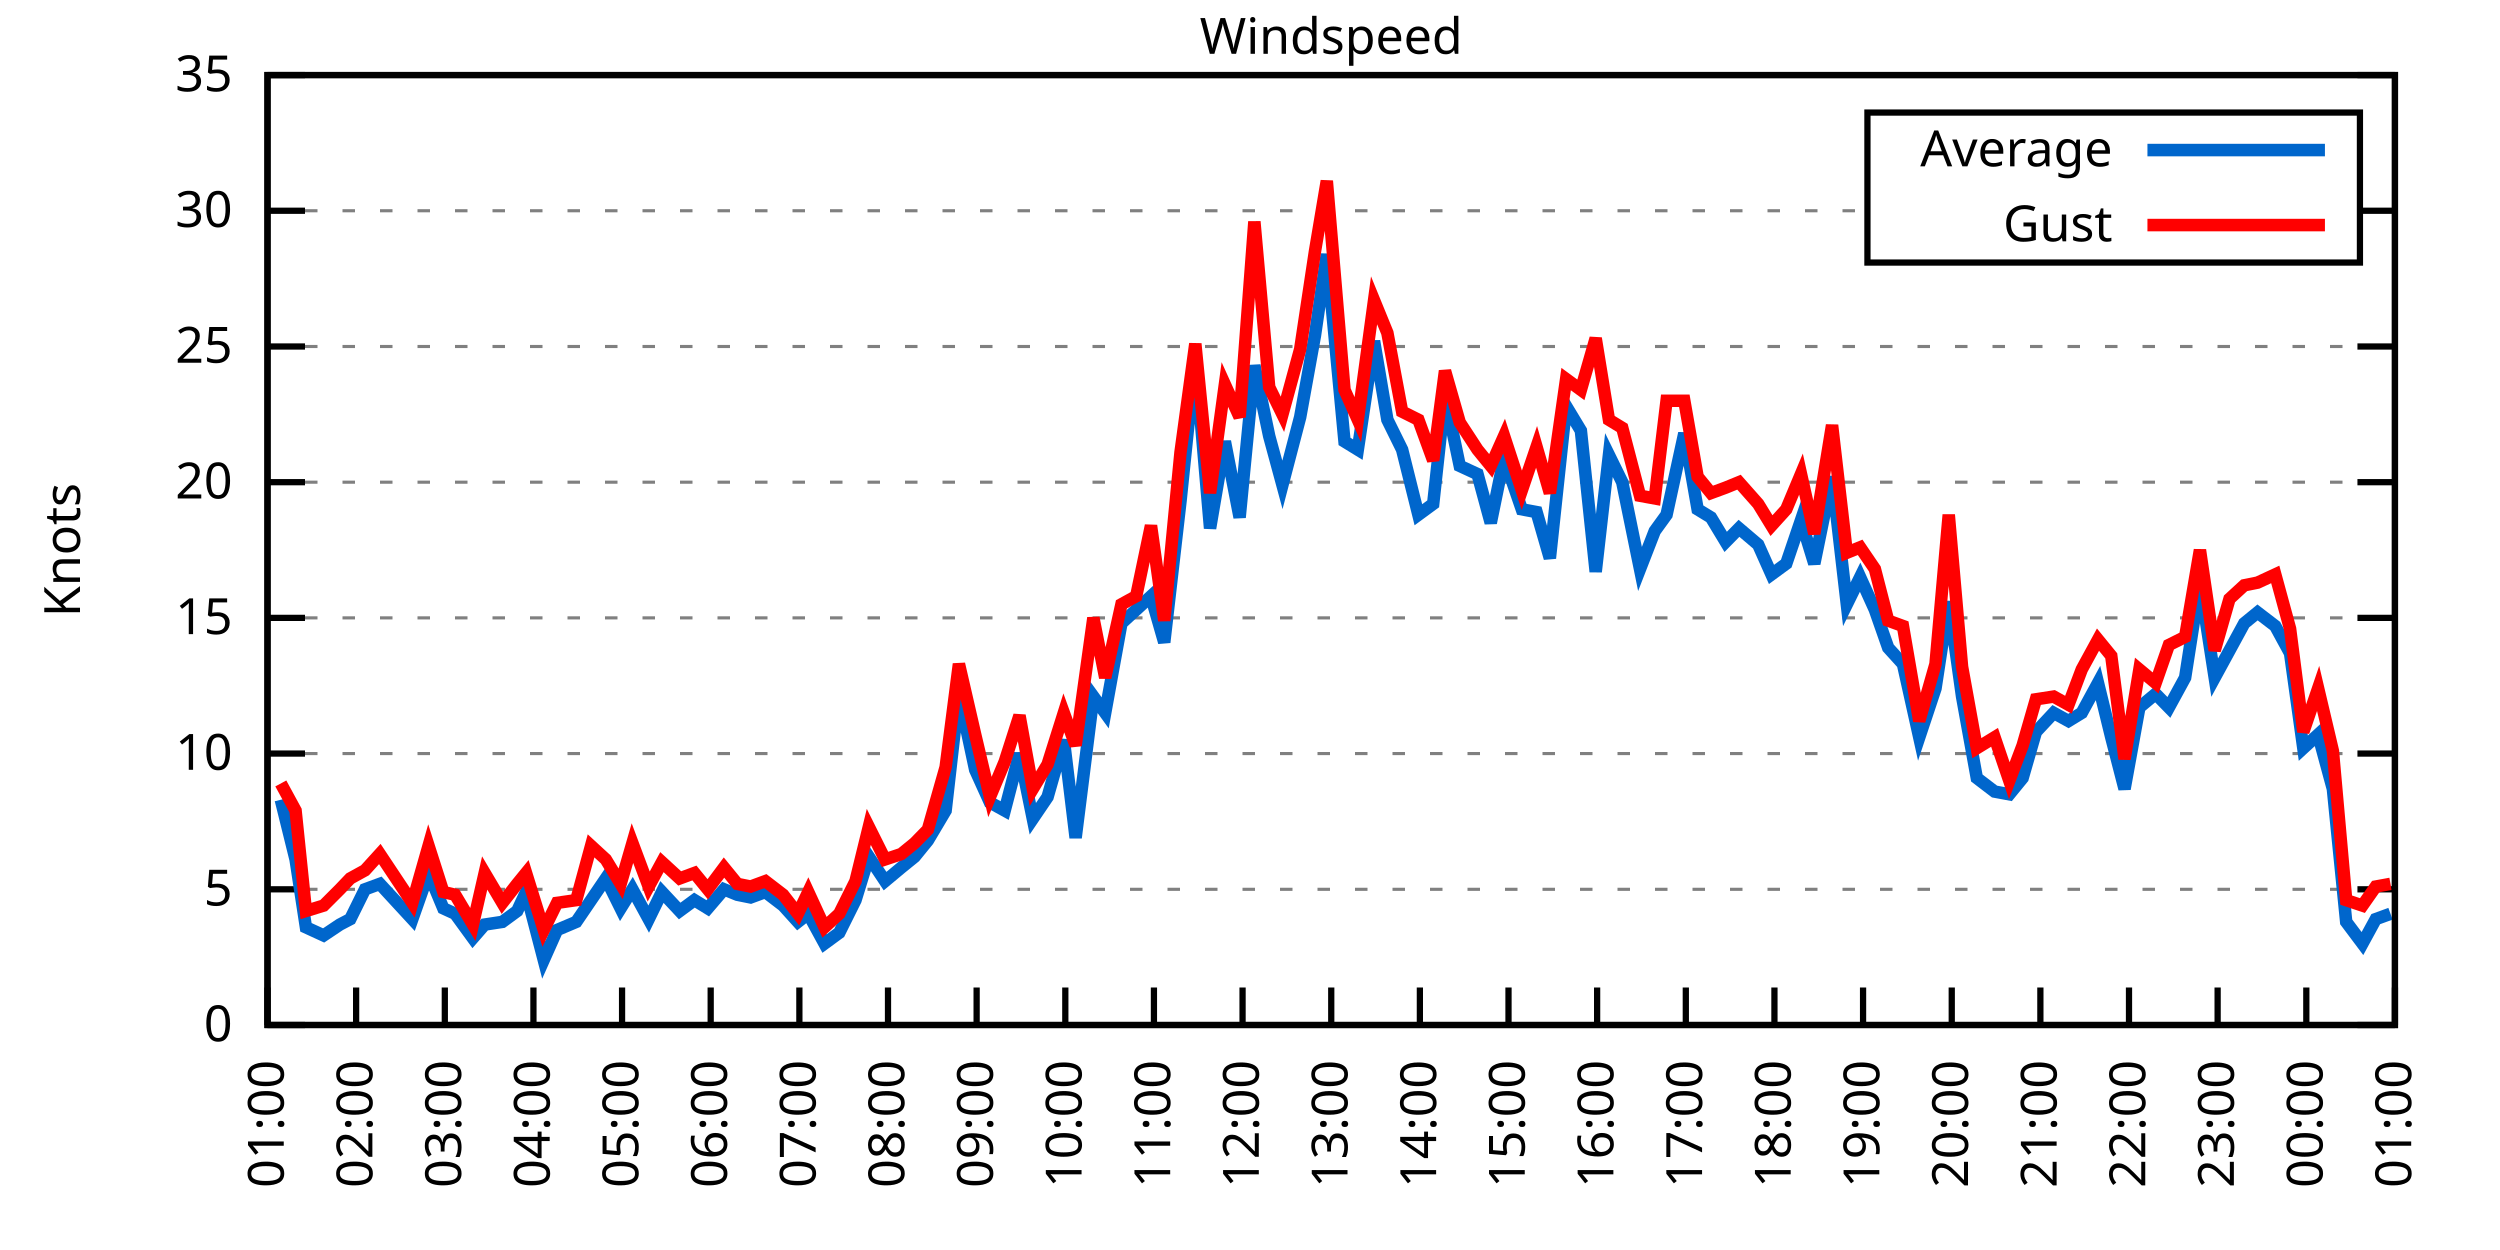
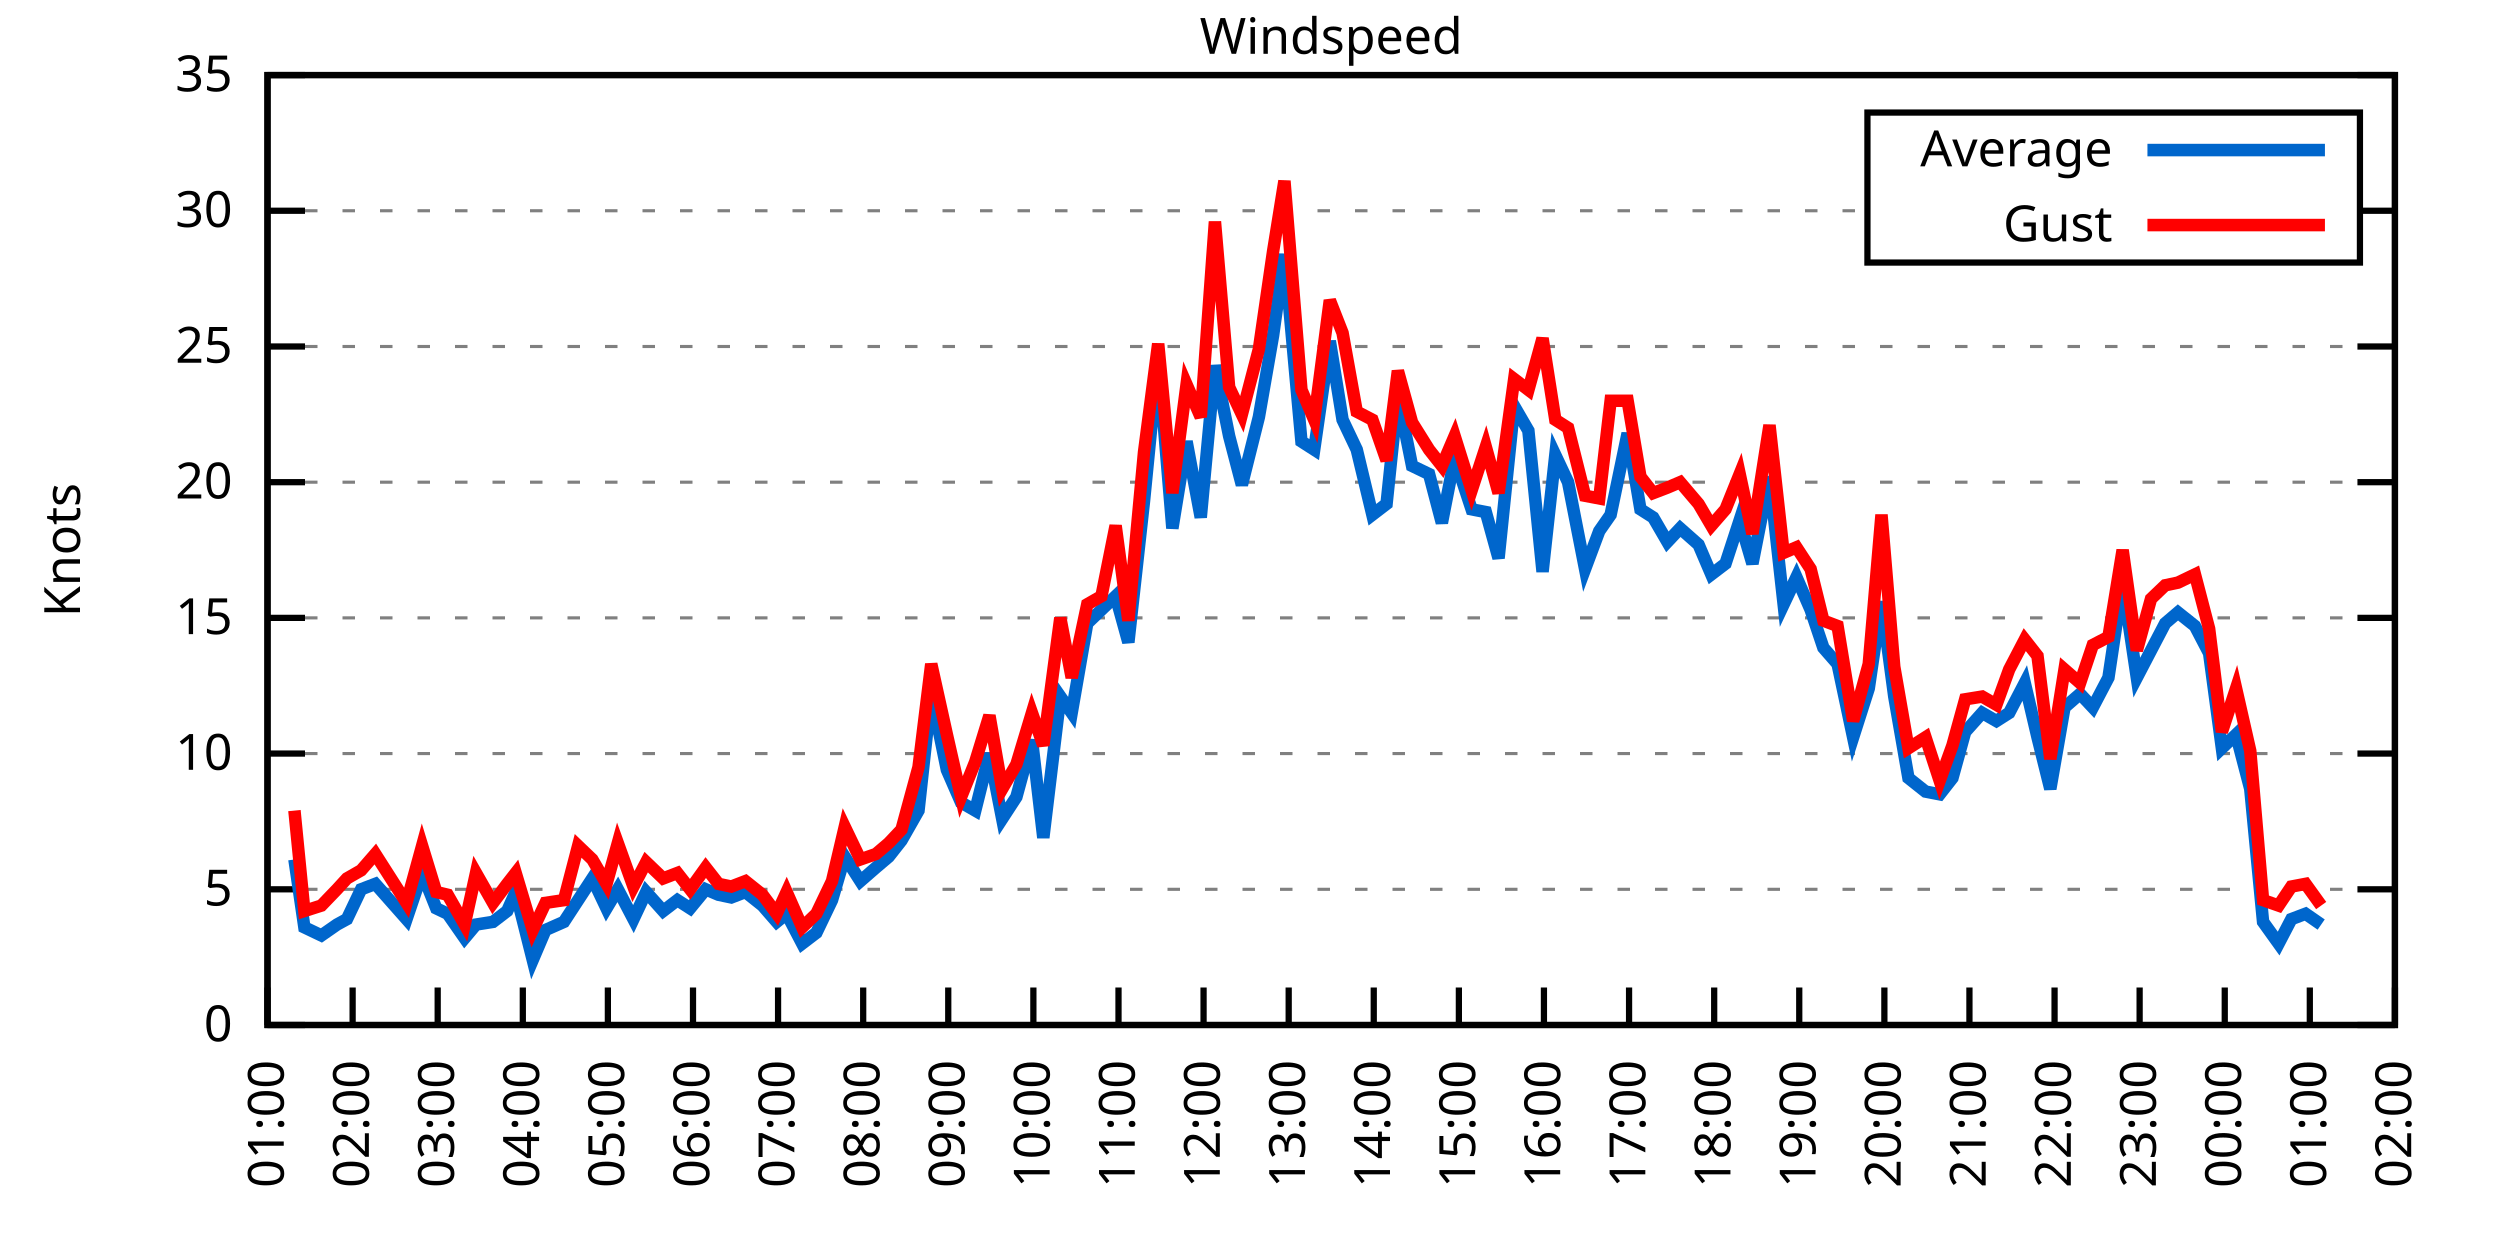
<svg xmlns="http://www.w3.org/2000/svg" xmlns:xlink="http://www.w3.org/1999/xlink" width="400" height="200" viewBox="0 0 400 200">
  <g id="gnuplot_canvas">
    <rect x="0" y="0" width="400" height="200" fill="none" />
    <defs>
      <circle id="gpDot" r="0.5" stroke-width="0.5" stroke="currentColor" />
      <path id="gpPt0" stroke-width="0.333" stroke="currentColor" d="M-1,0 h2 M0,-1 v2" />
      <path id="gpPt1" stroke-width="0.333" stroke="currentColor" d="M-1,-1 L1,1 M1,-1 L-1,1" />
      <path id="gpPt2" stroke-width="0.333" stroke="currentColor" d="M-1,0 L1,0 M0,-1 L0,1 M-1,-1 L1,1 M-1,1 L1,-1" />
      <rect id="gpPt3" stroke-width="0.333" stroke="currentColor" x="-1" y="-1" width="2" height="2" />
      <rect id="gpPt4" stroke-width="0.333" stroke="currentColor" fill="currentColor" x="-1" y="-1" width="2" height="2" />
      <circle id="gpPt5" stroke-width="0.333" stroke="currentColor" cx="0" cy="0" r="1" />
      <use xlink:href="#gpPt5" id="gpPt6" fill="currentColor" stroke="none" />
      <path id="gpPt7" stroke-width="0.333" stroke="currentColor" d="M0,-1.33 L-1.33,0.67 L1.33,0.67 z" />
      <use xlink:href="#gpPt7" id="gpPt8" fill="currentColor" stroke="none" />
      <use xlink:href="#gpPt7" id="gpPt9" stroke="currentColor" transform="rotate(180)" />
      <use xlink:href="#gpPt9" id="gpPt10" fill="currentColor" stroke="none" />
      <use xlink:href="#gpPt3" id="gpPt11" stroke="currentColor" transform="rotate(45)" />
      <use xlink:href="#gpPt11" id="gpPt12" fill="currentColor" stroke="none" />
      <path id="gpPt13" stroke-width="0.333" stroke="currentColor" d="M0,1.330 L1.265,0.411 L0.782,-1.067 L-0.782,-1.076 L-1.265,0.411 z" />
      <use xlink:href="#gpPt13" id="gpPt14" fill="currentColor" stroke="none" />
      <filter id="textbox" filterUnits="objectBoundingBox" x="0" y="0" height="1" width="1">
        <feFlood flood-color="white" flood-opacity="1" result="bgnd" />
        <feComposite in="SourceGraphic" in2="bgnd" operator="atop" />
      </filter>
      <filter id="greybox" filterUnits="objectBoundingBox" x="0" y="0" height="1" width="1">
        <feFlood flood-color="lightgrey" flood-opacity="1" result="grey" />
        <feComposite in="SourceGraphic" in2="grey" operator="atop" />
      </filter>
    </defs>
    <g fill="none" color="white" stroke="currentColor" stroke-width="1.00" stroke-linecap="butt" stroke-linejoin="miter">
</g>
    <g fill="none" color="black" stroke="currentColor" stroke-width="1.00" stroke-linecap="butt" stroke-linejoin="miter">
      <g stroke="none" shape-rendering="crispEdges">
        <polygon fill="rgb(255, 255, 255)" points="42.80,164.00 383.18,164.00 383.18,12.02 42.80,12.02 " />
      </g>
    </g>
    <g fill="none" color="black" stroke="currentColor" stroke-width="1.00" stroke-linecap="butt" stroke-linejoin="miter">
</g>
    <g fill="none" color="black" stroke="black" stroke-width="0.50" stroke-linecap="butt" stroke-linejoin="miter">
</g>
    <g fill="none" color="gray" stroke="currentColor" stroke-width="0.50" stroke-linecap="butt" stroke-linejoin="miter">
      <path stroke="gray" stroke-dasharray="2,4" class="gridline" d="M42.80,164.00 L383.19,164.00  " />
    </g>
    <g fill="none" color="gray" stroke="gray" stroke-width="1.00" stroke-linecap="butt" stroke-linejoin="miter">
</g>
    <g fill="none" color="black" stroke="currentColor" stroke-width="1.00" stroke-linecap="butt" stroke-linejoin="miter">
      <path stroke="black" d="M42.80,164.00 L48.80,164.00 M383.19,164.00 L377.19,164.00  " />
      <g transform="translate(37.20,166.60)" stroke="none" fill="black" font-family="Sans" font-size="8.00" text-anchor="end">
        <text>
          <tspan font-family="Sans"> 0</tspan>
        </text>
      </g>
    </g>
    <g fill="none" color="black" stroke="currentColor" stroke-width="1.00" stroke-linecap="butt" stroke-linejoin="miter">
</g>
    <g fill="none" color="black" stroke="black" stroke-width="0.50" stroke-linecap="butt" stroke-linejoin="miter">
</g>
    <g fill="none" color="gray" stroke="currentColor" stroke-width="0.50" stroke-linecap="butt" stroke-linejoin="miter">
      <path stroke="gray" stroke-dasharray="2,4" class="gridline" d="M42.80,142.29 L383.19,142.29  " />
    </g>
    <g fill="none" color="gray" stroke="gray" stroke-width="1.00" stroke-linecap="butt" stroke-linejoin="miter">
</g>
    <g fill="none" color="black" stroke="currentColor" stroke-width="1.00" stroke-linecap="butt" stroke-linejoin="miter">
      <path stroke="black" d="M42.80,142.29 L48.80,142.29 M383.19,142.29 L377.19,142.29  " />
      <g transform="translate(37.20,144.89)" stroke="none" fill="black" font-family="Sans" font-size="8.00" text-anchor="end">
        <text>
          <tspan font-family="Sans"> 5</tspan>
        </text>
      </g>
    </g>
    <g fill="none" color="black" stroke="currentColor" stroke-width="1.00" stroke-linecap="butt" stroke-linejoin="miter">
</g>
    <g fill="none" color="black" stroke="black" stroke-width="0.50" stroke-linecap="butt" stroke-linejoin="miter">
</g>
    <g fill="none" color="gray" stroke="currentColor" stroke-width="0.50" stroke-linecap="butt" stroke-linejoin="miter">
      <path stroke="gray" stroke-dasharray="2,4" class="gridline" d="M42.80,120.57 L383.19,120.57  " />
    </g>
    <g fill="none" color="gray" stroke="gray" stroke-width="1.00" stroke-linecap="butt" stroke-linejoin="miter">
</g>
    <g fill="none" color="black" stroke="currentColor" stroke-width="1.00" stroke-linecap="butt" stroke-linejoin="miter">
      <path stroke="black" d="M42.80,120.57 L48.80,120.57 M383.19,120.57 L377.19,120.57  " />
      <g transform="translate(37.20,123.17)" stroke="none" fill="black" font-family="Sans" font-size="8.00" text-anchor="end">
        <text>
          <tspan font-family="Sans"> 10</tspan>
        </text>
      </g>
    </g>
    <g fill="none" color="black" stroke="currentColor" stroke-width="1.00" stroke-linecap="butt" stroke-linejoin="miter">
</g>
    <g fill="none" color="black" stroke="black" stroke-width="0.50" stroke-linecap="butt" stroke-linejoin="miter">
</g>
    <g fill="none" color="gray" stroke="currentColor" stroke-width="0.50" stroke-linecap="butt" stroke-linejoin="miter">
      <path stroke="gray" stroke-dasharray="2,4" class="gridline" d="M42.80,98.86 L383.19,98.86  " />
    </g>
    <g fill="none" color="gray" stroke="gray" stroke-width="1.00" stroke-linecap="butt" stroke-linejoin="miter">
</g>
    <g fill="none" color="black" stroke="currentColor" stroke-width="1.00" stroke-linecap="butt" stroke-linejoin="miter">
      <path stroke="black" d="M42.80,98.86 L48.80,98.86 M383.19,98.86 L377.19,98.86  " />
      <g transform="translate(37.20,101.46)" stroke="none" fill="black" font-family="Sans" font-size="8.00" text-anchor="end">
        <text>
          <tspan font-family="Sans"> 15</tspan>
        </text>
      </g>
    </g>
    <g fill="none" color="black" stroke="currentColor" stroke-width="1.00" stroke-linecap="butt" stroke-linejoin="miter">
</g>
    <g fill="none" color="black" stroke="black" stroke-width="0.50" stroke-linecap="butt" stroke-linejoin="miter">
</g>
    <g fill="none" color="gray" stroke="currentColor" stroke-width="0.50" stroke-linecap="butt" stroke-linejoin="miter">
      <path stroke="gray" stroke-dasharray="2,4" class="gridline" d="M42.80,77.15 L383.19,77.15  " />
    </g>
    <g fill="none" color="gray" stroke="gray" stroke-width="1.00" stroke-linecap="butt" stroke-linejoin="miter">
</g>
    <g fill="none" color="black" stroke="currentColor" stroke-width="1.00" stroke-linecap="butt" stroke-linejoin="miter">
      <path stroke="black" d="M42.80,77.15 L48.80,77.15 M383.19,77.15 L377.19,77.15  " />
      <g transform="translate(37.20,79.75)" stroke="none" fill="black" font-family="Sans" font-size="8.00" text-anchor="end">
        <text>
          <tspan font-family="Sans"> 20</tspan>
        </text>
      </g>
    </g>
    <g fill="none" color="black" stroke="currentColor" stroke-width="1.00" stroke-linecap="butt" stroke-linejoin="miter">
</g>
    <g fill="none" color="black" stroke="black" stroke-width="0.50" stroke-linecap="butt" stroke-linejoin="miter">
</g>
    <g fill="none" color="gray" stroke="currentColor" stroke-width="0.50" stroke-linecap="butt" stroke-linejoin="miter">
      <path stroke="gray" stroke-dasharray="2,4" class="gridline" d="M42.80,55.44 L383.19,55.44  " />
    </g>
    <g fill="none" color="gray" stroke="gray" stroke-width="1.00" stroke-linecap="butt" stroke-linejoin="miter">
</g>
    <g fill="none" color="black" stroke="currentColor" stroke-width="1.00" stroke-linecap="butt" stroke-linejoin="miter">
      <path stroke="black" d="M42.80,55.44 L48.80,55.44 M383.19,55.44 L377.19,55.44  " />
      <g transform="translate(37.20,58.04)" stroke="none" fill="black" font-family="Sans" font-size="8.00" text-anchor="end">
        <text>
          <tspan font-family="Sans"> 25</tspan>
        </text>
      </g>
    </g>
    <g fill="none" color="black" stroke="currentColor" stroke-width="1.00" stroke-linecap="butt" stroke-linejoin="miter">
</g>
    <g fill="none" color="black" stroke="black" stroke-width="0.50" stroke-linecap="butt" stroke-linejoin="miter">
</g>
    <g fill="none" color="gray" stroke="currentColor" stroke-width="0.50" stroke-linecap="butt" stroke-linejoin="miter">
      <path stroke="gray" stroke-dasharray="2,4" class="gridline" d="M42.80,33.72 L298.79,33.72 M377.59,33.72 L383.19,33.72  " />
    </g>
    <g fill="none" color="gray" stroke="gray" stroke-width="1.00" stroke-linecap="butt" stroke-linejoin="miter">
</g>
    <g fill="none" color="black" stroke="currentColor" stroke-width="1.00" stroke-linecap="butt" stroke-linejoin="miter">
      <path stroke="black" d="M42.80,33.72 L48.80,33.72 M383.19,33.72 L377.19,33.72  " />
      <g transform="translate(37.20,36.32)" stroke="none" fill="black" font-family="Sans" font-size="8.00" text-anchor="end">
        <text>
          <tspan font-family="Sans"> 30</tspan>
        </text>
      </g>
    </g>
    <g fill="none" color="black" stroke="currentColor" stroke-width="1.00" stroke-linecap="butt" stroke-linejoin="miter">
</g>
    <g fill="none" color="black" stroke="black" stroke-width="0.50" stroke-linecap="butt" stroke-linejoin="miter">
</g>
    <g fill="none" color="gray" stroke="currentColor" stroke-width="0.50" stroke-linecap="butt" stroke-linejoin="miter">
      <path stroke="gray" stroke-dasharray="2,4" class="gridline" d="M42.80,12.01 L383.19,12.01  " />
    </g>
    <g fill="none" color="gray" stroke="gray" stroke-width="1.00" stroke-linecap="butt" stroke-linejoin="miter">
</g>
    <g fill="none" color="black" stroke="currentColor" stroke-width="1.00" stroke-linecap="butt" stroke-linejoin="miter">
      <path stroke="black" d="M42.80,12.01 L48.80,12.01 M383.19,12.01 L377.19,12.01  " />
      <g transform="translate(37.20,14.61)" stroke="none" fill="black" font-family="Sans" font-size="8.00" text-anchor="end">
        <text>
          <tspan font-family="Sans"> 35</tspan>
        </text>
      </g>
    </g>
    <g fill="none" color="black" stroke="currentColor" stroke-width="1.00" stroke-linecap="butt" stroke-linejoin="miter">
      <path stroke="black" d="M42.80,164.00 L42.80,158.00  " />
      <g transform="translate(45.40,169.60) rotate(270.00)" stroke="none" fill="black" font-family="Sans" font-size="8.00" text-anchor="end">
        <text>
          <tspan font-family="Sans">01:00</tspan>
        </text>
      </g>
    </g>
    <g fill="none" color="black" stroke="currentColor" stroke-width="1.00" stroke-linecap="butt" stroke-linejoin="miter">
-       <path stroke="black" d="M56.98,164.00 L56.98,158.00  " />
-       <g transform="translate(59.58,169.60) rotate(270.00)" stroke="none" fill="black" font-family="Sans" font-size="8.00" text-anchor="end">
+       <path stroke="black" d="M56.42,164.00 L56.42,158.00  " />
+       <g transform="translate(59.02,169.60) rotate(270.00)" stroke="none" fill="black" font-family="Sans" font-size="8.00" text-anchor="end">
        <text>
          <tspan font-family="Sans">02:00</tspan>
        </text>
      </g>
    </g>
    <g fill="none" color="black" stroke="currentColor" stroke-width="1.00" stroke-linecap="butt" stroke-linejoin="miter">
-       <path stroke="black" d="M71.17,164.00 L71.17,158.00  " />
-       <g transform="translate(73.77,169.60) rotate(270.00)" stroke="none" fill="black" font-family="Sans" font-size="8.00" text-anchor="end">
+       <path stroke="black" d="M70.03,164.00 L70.03,158.00  " />
+       <g transform="translate(72.63,169.60) rotate(270.00)" stroke="none" fill="black" font-family="Sans" font-size="8.00" text-anchor="end">
        <text>
          <tspan font-family="Sans">03:00</tspan>
        </text>
      </g>
    </g>
    <g fill="none" color="black" stroke="currentColor" stroke-width="1.00" stroke-linecap="butt" stroke-linejoin="miter">
-       <path stroke="black" d="M85.35,164.00 L85.35,158.00  " />
-       <g transform="translate(87.95,169.60) rotate(270.00)" stroke="none" fill="black" font-family="Sans" font-size="8.00" text-anchor="end">
+       <path stroke="black" d="M83.65,164.00 L83.65,158.00  " />
+       <g transform="translate(86.25,169.60) rotate(270.00)" stroke="none" fill="black" font-family="Sans" font-size="8.00" text-anchor="end">
        <text>
          <tspan font-family="Sans">04:00</tspan>
        </text>
      </g>
    </g>
    <g fill="none" color="black" stroke="currentColor" stroke-width="1.00" stroke-linecap="butt" stroke-linejoin="miter">
-       <path stroke="black" d="M99.53,164.00 L99.53,158.00  " />
-       <g transform="translate(102.13,169.60) rotate(270.00)" stroke="none" fill="black" font-family="Sans" font-size="8.00" text-anchor="end">
+       <path stroke="black" d="M97.26,164.00 L97.26,158.00  " />
+       <g transform="translate(99.86,169.60) rotate(270.00)" stroke="none" fill="black" font-family="Sans" font-size="8.00" text-anchor="end">
        <text>
          <tspan font-family="Sans">05:00</tspan>
        </text>
      </g>
    </g>
    <g fill="none" color="black" stroke="currentColor" stroke-width="1.00" stroke-linecap="butt" stroke-linejoin="miter">
-       <path stroke="black" d="M113.71,164.00 L113.71,158.00  " />
-       <g transform="translate(116.31,169.60) rotate(270.00)" stroke="none" fill="black" font-family="Sans" font-size="8.00" text-anchor="end">
+       <path stroke="black" d="M110.88,164.00 L110.88,158.00  " />
+       <g transform="translate(113.48,169.60) rotate(270.00)" stroke="none" fill="black" font-family="Sans" font-size="8.00" text-anchor="end">
        <text>
          <tspan font-family="Sans">06:00</tspan>
        </text>
      </g>
    </g>
    <g fill="none" color="black" stroke="currentColor" stroke-width="1.00" stroke-linecap="butt" stroke-linejoin="miter">
-       <path stroke="black" d="M127.90,164.00 L127.90,158.00  " />
-       <g transform="translate(130.50,169.60) rotate(270.00)" stroke="none" fill="black" font-family="Sans" font-size="8.00" text-anchor="end">
+       <path stroke="black" d="M124.49,164.00 L124.49,158.00  " />
+       <g transform="translate(127.09,169.60) rotate(270.00)" stroke="none" fill="black" font-family="Sans" font-size="8.00" text-anchor="end">
        <text>
          <tspan font-family="Sans">07:00</tspan>
        </text>
      </g>
    </g>
    <g fill="none" color="black" stroke="currentColor" stroke-width="1.00" stroke-linecap="butt" stroke-linejoin="miter">
-       <path stroke="black" d="M142.08,164.00 L142.08,158.00  " />
-       <g transform="translate(144.68,169.60) rotate(270.00)" stroke="none" fill="black" font-family="Sans" font-size="8.00" text-anchor="end">
+       <path stroke="black" d="M138.11,164.00 L138.11,158.00  " />
+       <g transform="translate(140.71,169.60) rotate(270.00)" stroke="none" fill="black" font-family="Sans" font-size="8.00" text-anchor="end">
        <text>
          <tspan font-family="Sans">08:00</tspan>
        </text>
      </g>
    </g>
    <g fill="none" color="black" stroke="currentColor" stroke-width="1.00" stroke-linecap="butt" stroke-linejoin="miter">
-       <path stroke="black" d="M156.26,164.00 L156.26,158.00  " />
-       <g transform="translate(158.86,169.60) rotate(270.00)" stroke="none" fill="black" font-family="Sans" font-size="8.00" text-anchor="end">
+       <path stroke="black" d="M151.72,164.00 L151.72,158.00  " />
+       <g transform="translate(154.32,169.60) rotate(270.00)" stroke="none" fill="black" font-family="Sans" font-size="8.00" text-anchor="end">
        <text>
          <tspan font-family="Sans">09:00</tspan>
        </text>
      </g>
    </g>
    <g fill="none" color="black" stroke="currentColor" stroke-width="1.00" stroke-linecap="butt" stroke-linejoin="miter">
-       <path stroke="black" d="M170.45,164.00 L170.45,158.00  " />
-       <g transform="translate(173.05,169.60) rotate(270.00)" stroke="none" fill="black" font-family="Sans" font-size="8.00" text-anchor="end">
+       <path stroke="black" d="M165.34,164.00 L165.34,158.00  " />
+       <g transform="translate(167.94,169.60) rotate(270.00)" stroke="none" fill="black" font-family="Sans" font-size="8.00" text-anchor="end">
        <text>
          <tspan font-family="Sans">10:00</tspan>
        </text>
      </g>
    </g>
    <g fill="none" color="black" stroke="currentColor" stroke-width="1.00" stroke-linecap="butt" stroke-linejoin="miter">
-       <path stroke="black" d="M184.63,164.00 L184.63,158.00  " />
-       <g transform="translate(187.23,169.60) rotate(270.00)" stroke="none" fill="black" font-family="Sans" font-size="8.00" text-anchor="end">
+       <path stroke="black" d="M178.96,164.00 L178.96,158.00  " />
+       <g transform="translate(181.56,169.60) rotate(270.00)" stroke="none" fill="black" font-family="Sans" font-size="8.00" text-anchor="end">
        <text>
          <tspan font-family="Sans">11:00</tspan>
        </text>
      </g>
    </g>
    <g fill="none" color="black" stroke="currentColor" stroke-width="1.00" stroke-linecap="butt" stroke-linejoin="miter">
-       <path stroke="black" d="M198.81,164.00 L198.81,158.00  " />
-       <g transform="translate(201.41,169.60) rotate(270.00)" stroke="none" fill="black" font-family="Sans" font-size="8.00" text-anchor="end">
+       <path stroke="black" d="M192.57,164.00 L192.57,158.00  " />
+       <g transform="translate(195.17,169.60) rotate(270.00)" stroke="none" fill="black" font-family="Sans" font-size="8.00" text-anchor="end">
        <text>
          <tspan font-family="Sans">12:00</tspan>
        </text>
      </g>
    </g>
    <g fill="none" color="black" stroke="currentColor" stroke-width="1.00" stroke-linecap="butt" stroke-linejoin="miter">
-       <path stroke="black" d="M213.00,164.00 L213.00,158.00  " />
-       <g transform="translate(215.60,169.60) rotate(270.00)" stroke="none" fill="black" font-family="Sans" font-size="8.00" text-anchor="end">
+       <path stroke="black" d="M206.19,164.00 L206.19,158.00  " />
+       <g transform="translate(208.79,169.60) rotate(270.00)" stroke="none" fill="black" font-family="Sans" font-size="8.00" text-anchor="end">
        <text>
          <tspan font-family="Sans">13:00</tspan>
        </text>
      </g>
    </g>
    <g fill="none" color="black" stroke="currentColor" stroke-width="1.00" stroke-linecap="butt" stroke-linejoin="miter">
-       <path stroke="black" d="M227.18,164.00 L227.18,158.00  " />
-       <g transform="translate(229.78,169.60) rotate(270.00)" stroke="none" fill="black" font-family="Sans" font-size="8.00" text-anchor="end">
+       <path stroke="black" d="M219.80,164.00 L219.80,158.00  " />
+       <g transform="translate(222.40,169.60) rotate(270.00)" stroke="none" fill="black" font-family="Sans" font-size="8.00" text-anchor="end">
        <text>
          <tspan font-family="Sans">14:00</tspan>
        </text>
      </g>
    </g>
    <g fill="none" color="black" stroke="currentColor" stroke-width="1.00" stroke-linecap="butt" stroke-linejoin="miter">
-       <path stroke="black" d="M241.36,164.00 L241.36,158.00  " />
-       <g transform="translate(243.96,169.60) rotate(270.00)" stroke="none" fill="black" font-family="Sans" font-size="8.00" text-anchor="end">
+       <path stroke="black" d="M233.42,164.00 L233.42,158.00  " />
+       <g transform="translate(236.02,169.60) rotate(270.00)" stroke="none" fill="black" font-family="Sans" font-size="8.00" text-anchor="end">
        <text>
          <tspan font-family="Sans">15:00</tspan>
        </text>
      </g>
    </g>
    <g fill="none" color="black" stroke="currentColor" stroke-width="1.00" stroke-linecap="butt" stroke-linejoin="miter">
-       <path stroke="black" d="M255.54,164.00 L255.54,158.00  " />
-       <g transform="translate(258.14,169.60) rotate(270.00)" stroke="none" fill="black" font-family="Sans" font-size="8.00" text-anchor="end">
+       <path stroke="black" d="M247.03,164.00 L247.03,158.00  " />
+       <g transform="translate(249.63,169.60) rotate(270.00)" stroke="none" fill="black" font-family="Sans" font-size="8.00" text-anchor="end">
        <text>
          <tspan font-family="Sans">16:00</tspan>
        </text>
      </g>
    </g>
    <g fill="none" color="black" stroke="currentColor" stroke-width="1.00" stroke-linecap="butt" stroke-linejoin="miter">
-       <path stroke="black" d="M269.73,164.00 L269.73,158.00  " />
-       <g transform="translate(272.33,169.60) rotate(270.00)" stroke="none" fill="black" font-family="Sans" font-size="8.00" text-anchor="end">
+       <path stroke="black" d="M260.65,164.00 L260.65,158.00  " />
+       <g transform="translate(263.25,169.60) rotate(270.00)" stroke="none" fill="black" font-family="Sans" font-size="8.00" text-anchor="end">
        <text>
          <tspan font-family="Sans">17:00</tspan>
        </text>
      </g>
    </g>
    <g fill="none" color="black" stroke="currentColor" stroke-width="1.00" stroke-linecap="butt" stroke-linejoin="miter">
-       <path stroke="black" d="M283.91,164.00 L283.91,158.00  " />
-       <g transform="translate(286.51,169.60) rotate(270.00)" stroke="none" fill="black" font-family="Sans" font-size="8.00" text-anchor="end">
+       <path stroke="black" d="M274.27,164.00 L274.27,158.00  " />
+       <g transform="translate(276.87,169.60) rotate(270.00)" stroke="none" fill="black" font-family="Sans" font-size="8.00" text-anchor="end">
        <text>
          <tspan font-family="Sans">18:00</tspan>
        </text>
      </g>
    </g>
    <g fill="none" color="black" stroke="currentColor" stroke-width="1.00" stroke-linecap="butt" stroke-linejoin="miter">
-       <path stroke="black" d="M298.09,164.00 L298.09,158.00  " />
-       <g transform="translate(300.69,169.60) rotate(270.00)" stroke="none" fill="black" font-family="Sans" font-size="8.00" text-anchor="end">
+       <path stroke="black" d="M287.88,164.00 L287.88,158.00  " />
+       <g transform="translate(290.48,169.60) rotate(270.00)" stroke="none" fill="black" font-family="Sans" font-size="8.00" text-anchor="end">
        <text>
          <tspan font-family="Sans">19:00</tspan>
        </text>
      </g>
    </g>
    <g fill="none" color="black" stroke="currentColor" stroke-width="1.00" stroke-linecap="butt" stroke-linejoin="miter">
-       <path stroke="black" d="M312.28,164.00 L312.28,158.00  " />
-       <g transform="translate(314.88,169.60) rotate(270.00)" stroke="none" fill="black" font-family="Sans" font-size="8.00" text-anchor="end">
+       <path stroke="black" d="M301.50,164.00 L301.50,158.00  " />
+       <g transform="translate(304.10,169.60) rotate(270.00)" stroke="none" fill="black" font-family="Sans" font-size="8.00" text-anchor="end">
        <text>
          <tspan font-family="Sans">20:00</tspan>
        </text>
      </g>
    </g>
    <g fill="none" color="black" stroke="currentColor" stroke-width="1.00" stroke-linecap="butt" stroke-linejoin="miter">
-       <path stroke="black" d="M326.46,164.00 L326.46,158.00  " />
-       <g transform="translate(329.06,169.60) rotate(270.00)" stroke="none" fill="black" font-family="Sans" font-size="8.00" text-anchor="end">
+       <path stroke="black" d="M315.11,164.00 L315.11,158.00  " />
+       <g transform="translate(317.71,169.60) rotate(270.00)" stroke="none" fill="black" font-family="Sans" font-size="8.00" text-anchor="end">
        <text>
          <tspan font-family="Sans">21:00</tspan>
        </text>
      </g>
    </g>
    <g fill="none" color="black" stroke="currentColor" stroke-width="1.00" stroke-linecap="butt" stroke-linejoin="miter">
-       <path stroke="black" d="M340.64,164.00 L340.64,158.00  " />
-       <g transform="translate(343.24,169.60) rotate(270.00)" stroke="none" fill="black" font-family="Sans" font-size="8.00" text-anchor="end">
+       <path stroke="black" d="M328.73,164.00 L328.73,158.00  " />
+       <g transform="translate(331.33,169.60) rotate(270.00)" stroke="none" fill="black" font-family="Sans" font-size="8.00" text-anchor="end">
        <text>
          <tspan font-family="Sans">22:00</tspan>
        </text>
      </g>
    </g>
    <g fill="none" color="black" stroke="currentColor" stroke-width="1.00" stroke-linecap="butt" stroke-linejoin="miter">
-       <path stroke="black" d="M354.82,164.00 L354.82,158.00  " />
-       <g transform="translate(357.42,169.60) rotate(270.00)" stroke="none" fill="black" font-family="Sans" font-size="8.00" text-anchor="end">
+       <path stroke="black" d="M342.34,164.00 L342.34,158.00  " />
+       <g transform="translate(344.94,169.60) rotate(270.00)" stroke="none" fill="black" font-family="Sans" font-size="8.00" text-anchor="end">
        <text>
          <tspan font-family="Sans">23:00</tspan>
        </text>
      </g>
    </g>
    <g fill="none" color="black" stroke="currentColor" stroke-width="1.00" stroke-linecap="butt" stroke-linejoin="miter">
-       <path stroke="black" d="M369.01,164.00 L369.01,158.00  " />
-       <g transform="translate(371.61,169.60) rotate(270.00)" stroke="none" fill="black" font-family="Sans" font-size="8.00" text-anchor="end">
+       <path stroke="black" d="M355.96,164.00 L355.96,158.00  " />
+       <g transform="translate(358.56,169.60) rotate(270.00)" stroke="none" fill="black" font-family="Sans" font-size="8.00" text-anchor="end">
        <text>
          <tspan font-family="Sans">00:00</tspan>
+         </text>
+       </g>
+     </g>
+     <g fill="none" color="black" stroke="currentColor" stroke-width="1.00" stroke-linecap="butt" stroke-linejoin="miter">
+       <path stroke="black" d="M369.57,164.00 L369.57,158.00  " />
+       <g transform="translate(372.17,169.60) rotate(270.00)" stroke="none" fill="black" font-family="Sans" font-size="8.00" text-anchor="end">
+         <text>
+           <tspan font-family="Sans">01:00</tspan>
        </text>
      </g>
    </g>
    <g fill="none" color="black" stroke="currentColor" stroke-width="1.00" stroke-linecap="butt" stroke-linejoin="miter">
      <path stroke="black" d="M383.19,164.00 L383.19,158.00  " />
      <g transform="translate(385.79,169.60) rotate(270.00)" stroke="none" fill="black" font-family="Sans" font-size="8.00" text-anchor="end">
        <text>
-           <tspan font-family="Sans">01:00</tspan>
+           <tspan font-family="Sans">02:00</tspan>
        </text>
      </g>
    </g>
    <g fill="none" color="black" stroke="currentColor" stroke-width="1.00" stroke-linecap="butt" stroke-linejoin="miter">
</g>
    <g fill="none" color="black" stroke="currentColor" stroke-width="1.00" stroke-linecap="butt" stroke-linejoin="miter">
      <path stroke="black" d="M42.80,12.01 L42.80,164.00 L383.19,164.00 L383.19,12.01 L42.80,12.01 Z  " />
    </g>
    <g fill="none" color="black" stroke="currentColor" stroke-width="1.00" stroke-linecap="butt" stroke-linejoin="miter">
</g>
    <g fill="none" color="black" stroke="currentColor" stroke-width="1.00" stroke-linecap="butt" stroke-linejoin="miter">
      <path stroke="black" d="M298.79,42.01 L298.79,18.01 L377.59,18.01 L377.59,42.01 L298.79,42.01 Z  " />
    </g>
    <g id="Windspeed_plot_1">
      <g fill="none" color="white" stroke="black" stroke-width="2.00" stroke-linecap="butt" stroke-linejoin="miter">
</g>
      <g fill="none" color="black" stroke="currentColor" stroke-width="2.00" stroke-linecap="butt" stroke-linejoin="miter">
        <g transform="translate(337.99,26.61)" stroke="none" fill="black" font-family="Sans" font-size="8.00" text-anchor="end">
          <text>
            <tspan font-family="Sans">Average</tspan>
          </text>
        </g>
      </g>
      <g fill="none" color="black" stroke="currentColor" stroke-width="2.00" stroke-linecap="butt" stroke-linejoin="miter">
-         <path stroke="rgb(  0, 102, 204)" d="M343.59,24.01 L371.99,24.01 M44.93,127.96 L47.29,137.51 L48.95,148.37 L51.78,149.67 L54.38,147.93 L56.04,147.06   L58.40,142.29 L60.77,141.42 L65.97,147.06 L68.57,139.68 L70.93,145.33 L72.82,146.20 L75.66,150.10 L77.55,147.93   L80.38,147.50 L82.75,145.76 L84.17,142.72 L87.00,153.58 L89.13,148.80 L92.20,147.50 L94.57,144.02 L96.93,140.55   L99.30,145.33 L101.19,142.29 L103.79,147.06 L105.91,142.72 L108.75,145.76 L111.11,144.02 L113.24,145.33 L115.84,142.29   L117.97,143.16 L120.10,143.59 L122.46,142.72 L125.30,144.89 L127.66,147.50 L129.32,146.20 L131.92,150.97 L134.28,149.24   L136.88,144.02 L139.01,137.08 L141.61,140.98 L144.21,138.81 L146.34,137.08 L148.46,134.47 L151.30,129.69 L153.43,111.02   L156.03,123.18 L158.39,128.39 L160.75,129.69 L163.12,120.57 L165.25,131.00 L167.61,127.52 L170.21,118.40 L172.10,134.04   L174.94,111.45 L176.83,114.06 L179.43,99.73 L181.79,97.56 L184.16,95.39 L186.28,102.77 L188.88,80.19 L191.25,57.17   L193.61,84.53 L195.98,70.63 L198.34,82.79 L200.70,58.48 L203.07,69.77 L205.19,77.58 L208.03,66.73 L210.39,53.70   L212.29,40.67 L215.12,70.63 L217.25,71.94 L219.85,54.57 L221.98,67.16 L224.34,71.94 L226.94,82.36 L229.31,80.62   L231.20,63.25 L233.56,74.54 L236.40,75.85 L238.52,83.66 L240.65,73.24 L243.49,81.49 L245.85,81.93 L247.98,89.31   L250.58,64.99 L252.94,68.90 L255.31,91.48 L257.43,72.81 L259.56,77.15 L262.40,91.04 L264.76,84.97 L266.65,82.36   L269.49,69.33 L271.62,81.49 L273.75,82.79 L276.11,86.70 L278.24,84.53 L281.31,87.14 L283.44,91.91 L285.80,90.18   L288.16,83.23 L290.29,90.18 L293.13,76.28 L295.49,96.69 L297.62,92.35 L299.98,97.56 L302.11,103.64 L304.47,106.24   L307.08,117.97 L309.68,110.15 L311.80,96.26 L313.93,111.45 L316.29,124.48 L319.13,126.65 L321.49,127.09 L323.62,124.48   L325.75,117.10 L328.59,114.06 L330.95,115.36 L333.08,114.06 L335.68,109.28 L337.80,117.97 L339.93,126.22 L342.30,113.19   L344.90,111.02 L347.02,113.19 L349.62,108.42 L351.99,93.22 L354.35,108.42 L356.72,104.07 L359.08,99.73 L361.21,97.99   L364.04,100.16 L366.41,104.51 L368.53,119.71 L370.90,117.53 L373.26,126.22 L375.39,147.50 L377.99,150.97 L380.12,147.06   L382.48,146.20  " />
+         <path stroke="rgb(  0, 102, 204)" d="M343.59,24.01 L371.99,24.01 M47.11,137.51 L48.70,148.37 L51.42,149.67 L53.92,147.93 L55.51,147.06 L57.78,142.29   L60.05,141.42 L65.04,147.06 L67.54,139.68 L69.80,145.33 L71.62,146.20 L74.34,150.10 L76.16,147.93 L78.88,147.50   L81.15,145.76 L82.51,142.72 L85.24,153.58 L87.28,148.80 L90.23,147.50 L92.50,144.02 L94.77,140.55 L97.04,145.33   L98.85,142.29 L101.35,147.06 L103.39,142.72 L106.11,145.76 L108.38,144.02 L110.42,145.33 L112.92,142.29 L114.96,143.16   L117.01,143.59 L119.27,142.72 L122.00,144.89 L124.27,147.50 L125.86,146.20 L128.35,150.97 L130.62,149.24 L133.12,144.02   L135.16,137.08 L137.66,140.98 L140.15,138.81 L142.19,137.08 L144.24,134.47 L146.96,129.69 L149.00,111.02 L151.50,123.18   L153.77,128.39 L156.04,129.69 L158.31,120.57 L160.35,131.00 L162.62,127.52 L165.11,118.40 L166.93,134.04 L169.65,111.45   L171.47,114.06 L173.96,99.73 L176.23,97.56 L178.50,95.39 L180.54,102.77 L183.04,80.19 L185.31,57.17 L187.58,84.53   L189.85,70.63 L192.12,82.79 L194.39,58.48 L196.66,69.77 L198.70,77.58 L201.42,66.73 L203.69,53.70 L205.51,40.67   L208.23,70.63 L210.27,71.94 L212.77,54.57 L214.81,67.16 L217.08,71.94 L219.58,82.36 L221.85,80.62 L223.66,63.25   L225.93,74.54 L228.65,75.85 L230.70,83.66 L232.74,73.24 L235.46,81.49 L237.73,81.93 L239.77,89.31 L242.27,64.99   L244.54,68.90 L246.81,91.48 L248.85,72.81 L250.89,77.15 L253.61,91.04 L255.88,84.97 L257.70,82.36 L260.42,69.33   L262.47,81.49 L264.51,82.79 L266.78,86.70 L268.82,84.53 L271.77,87.14 L273.81,91.91 L276.08,90.18 L278.35,83.23   L280.39,90.18 L283.12,76.28 L285.38,96.69 L287.43,92.35 L289.70,97.56 L291.74,103.64 L294.01,106.24 L296.50,117.97   L299.00,110.15 L301.04,96.26 L303.08,111.45 L305.35,124.48 L308.08,126.65 L310.35,127.09 L312.39,124.48 L314.43,117.10   L317.15,114.06 L319.42,115.36 L321.47,114.06 L323.96,109.28 L326.00,117.97 L328.05,126.22 L330.32,113.19 L332.81,111.02   L334.85,113.19 L337.35,108.42 L339.62,93.22 L341.89,108.42 L344.16,104.07 L346.43,99.73 L348.47,97.99 L351.19,100.16   L353.46,104.51 L355.50,119.71 L357.77,117.53 L360.04,126.22 L362.09,147.50 L364.58,150.97 L366.62,147.06 L368.89,146.20   L371.39,147.93  " />
      </g>
    </g>
    <g id="Windspeed_plot_2">
      <g fill="none" color="black" stroke="currentColor" stroke-width="2.00" stroke-linecap="butt" stroke-linejoin="miter">
        <g transform="translate(337.99,38.61)" stroke="none" fill="black" font-family="Sans" font-size="8.00" text-anchor="end">
          <text>
            <tspan font-family="Sans">Gust</tspan>
          </text>
        </g>
      </g>
      <g fill="none" color="black" stroke="currentColor" stroke-width="2.00" stroke-linecap="butt" stroke-linejoin="miter">
-         <path stroke="rgb(255,   0,   0)" d="M343.59,36.01 L371.99,36.01 M44.93,125.35 L47.29,129.69 L48.95,145.76 L51.78,144.89 L54.38,142.29 L56.04,140.55   L58.40,139.25 L60.77,136.64 L65.97,144.46 L68.57,135.34 L70.93,142.72 L72.82,143.16 L75.66,147.93 L77.55,139.68   L80.38,144.46 L82.75,141.42 L84.17,139.68 L87.00,148.80 L89.13,144.46 L92.20,144.02 L94.57,135.34 L96.93,137.51   L99.30,141.42 L101.19,134.90 L103.79,141.85 L105.91,137.94 L108.75,140.55 L111.11,139.68 L113.24,142.29 L115.84,138.81   L117.97,141.42 L120.10,141.85 L122.46,140.98 L125.30,143.16 L127.66,146.20 L129.32,142.72 L131.92,148.37 L134.28,146.20   L136.88,140.98 L139.01,132.30 L141.61,137.51 L144.21,136.64 L146.34,134.90 L148.46,132.73 L151.30,122.75 L153.43,106.24   L156.03,117.53 L158.39,127.52 L160.75,121.88 L163.12,114.49 L165.25,126.22 L167.61,122.31 L170.21,114.06 L172.10,119.27   L174.94,98.86 L176.83,108.42 L179.43,96.69 L181.79,95.39 L184.16,84.10 L186.28,99.30 L188.88,72.37 L191.25,55.00   L193.61,78.89 L195.98,61.52 L198.34,66.73 L200.70,35.46 L203.07,61.95 L205.19,66.29 L208.03,55.87 L210.39,40.24   L212.29,28.95 L215.12,62.38 L217.25,67.16 L219.85,48.05 L221.98,53.26 L224.34,65.86 L226.94,67.16 L229.31,73.67   L231.20,59.34 L233.56,67.59 L236.40,71.94 L238.52,74.54 L240.65,69.77 L243.49,78.45 L245.85,71.50 L247.98,78.89   L250.58,60.65 L252.94,62.38 L255.31,54.13 L257.43,67.16 L259.56,68.46 L262.40,79.32 L264.76,79.75 L266.65,64.12   L269.49,64.12 L271.62,76.28 L273.75,78.89 L276.11,78.02 L278.24,77.15 L281.31,80.62 L283.44,84.10 L285.80,81.49   L288.16,75.85 L290.29,85.40 L293.13,68.03 L295.49,88.44 L297.62,87.57 L299.98,91.04 L302.11,99.30 L304.47,100.16   L307.08,115.36 L309.68,106.24 L311.80,82.36 L313.93,106.68 L316.29,119.71 L319.13,117.97 L321.49,124.92 L323.62,119.27   L325.75,111.89 L328.59,111.45 L330.95,112.76 L333.08,107.11 L335.68,102.34 L337.80,104.94 L339.93,121.44 L342.30,107.11   L344.90,109.28 L347.02,103.20 L349.62,101.90 L351.99,88.00 L354.35,104.07 L356.72,95.82 L359.08,93.65 L361.21,93.22   L364.04,91.91 L366.41,100.60 L368.53,117.10 L370.90,110.15 L373.26,120.14 L375.39,144.02 L377.99,144.89 L380.12,141.85   L382.48,141.42  " />
+         <path stroke="rgb(255,   0,   0)" d="M343.59,36.01 L371.99,36.01 M47.11,129.69 L48.70,145.76 L51.42,144.89 L53.92,142.29 L55.51,140.55 L57.78,139.25   L60.05,136.64 L65.04,144.46 L67.54,135.34 L69.80,142.72 L71.62,143.16 L74.34,147.93 L76.16,139.68 L78.88,144.46   L81.15,141.42 L82.51,139.68 L85.24,148.80 L87.28,144.46 L90.23,144.02 L92.50,135.34 L94.77,137.51 L97.04,141.42   L98.85,134.90 L101.35,141.85 L103.39,137.94 L106.11,140.55 L108.38,139.68 L110.42,142.29 L112.92,138.81 L114.96,141.42   L117.01,141.85 L119.27,140.98 L122.00,143.16 L124.27,146.20 L125.86,142.72 L128.35,148.37 L130.62,146.20 L133.12,140.98   L135.16,132.30 L137.66,137.51 L140.15,136.64 L142.19,134.90 L144.24,132.73 L146.96,122.75 L149.00,106.24 L151.50,117.53   L153.77,127.52 L156.04,121.88 L158.31,114.49 L160.35,126.22 L162.62,122.31 L165.11,114.06 L166.93,119.27 L169.65,98.86   L171.47,108.42 L173.96,96.69 L176.23,95.39 L178.50,84.10 L180.54,99.30 L183.04,72.37 L185.31,55.00 L187.58,78.89   L189.85,61.52 L192.12,66.73 L194.39,35.46 L196.66,61.95 L198.70,66.29 L201.42,55.87 L203.69,40.24 L205.51,28.95   L208.23,62.38 L210.27,67.16 L212.77,48.05 L214.81,53.26 L217.08,65.86 L219.58,67.16 L221.85,73.67 L223.66,59.34   L225.93,67.59 L228.65,71.94 L230.70,74.54 L232.74,69.77 L235.46,78.45 L237.73,71.50 L239.77,78.89 L242.27,60.65   L244.54,62.38 L246.81,54.13 L248.85,67.16 L250.89,68.46 L253.61,79.32 L255.88,79.75 L257.70,64.12 L260.42,64.12   L262.47,76.28 L264.51,78.89 L266.78,78.02 L268.82,77.15 L271.77,80.62 L273.81,84.10 L276.08,81.49 L278.35,75.85   L280.39,85.40 L283.12,68.03 L285.38,88.44 L287.43,87.57 L289.70,91.04 L291.74,99.30 L294.01,100.16 L296.50,115.36   L299.00,106.24 L301.04,82.36 L303.08,106.68 L305.35,119.71 L308.08,117.97 L310.35,124.92 L312.39,119.27 L314.43,111.89   L317.15,111.45 L319.42,112.76 L321.47,107.11 L323.96,102.34 L326.00,104.94 L328.05,121.44 L330.32,107.11 L332.81,109.28   L334.85,103.20 L337.35,101.90 L339.62,88.00 L341.89,104.07 L344.16,95.82 L346.43,93.65 L348.47,93.22 L351.19,91.91   L353.46,100.60 L355.50,117.10 L357.77,110.15 L360.04,120.14 L362.09,144.02 L364.58,144.89 L366.62,141.85 L368.89,141.42   L371.39,144.89  " />
      </g>
    </g>
    <g fill="none" color="black" stroke="currentColor" stroke-width="2.00" stroke-linecap="butt" stroke-linejoin="miter">
</g>
    <g fill="none" color="black" stroke="black" stroke-width="1.00" stroke-linecap="butt" stroke-linejoin="miter">
</g>
    <g fill="none" color="black" stroke="currentColor" stroke-width="1.00" stroke-linecap="butt" stroke-linejoin="miter">
      <path stroke="black" d="M42.80,12.01 L42.80,164.00 L383.19,164.00 L383.19,12.01 L42.80,12.01 Z  " />
      <g transform="translate(12.80,88.01) rotate(270.00)" stroke="none" fill="black" font-family="Sans" font-size="8.00" text-anchor="middle">
        <text>
          <tspan font-family="Sans">Knots</tspan>
        </text>
      </g>
    </g>
    <g fill="none" color="black" stroke="currentColor" stroke-width="1.00" stroke-linecap="butt" stroke-linejoin="miter">
</g>
    <g fill="none" color="black" stroke="currentColor" stroke-width="1.00" stroke-linecap="butt" stroke-linejoin="miter">
      <g transform="translate(212.99,8.61)" stroke="none" fill="black" font-family="Sans" font-size="8.00" text-anchor="middle">
        <text>
          <tspan font-family="Sans">Windspeed</tspan>
        </text>
      </g>
    </g>
    <g fill="none" color="black" stroke="currentColor" stroke-width="1.00" stroke-linecap="butt" stroke-linejoin="miter">
</g>
  </g>
</svg>
